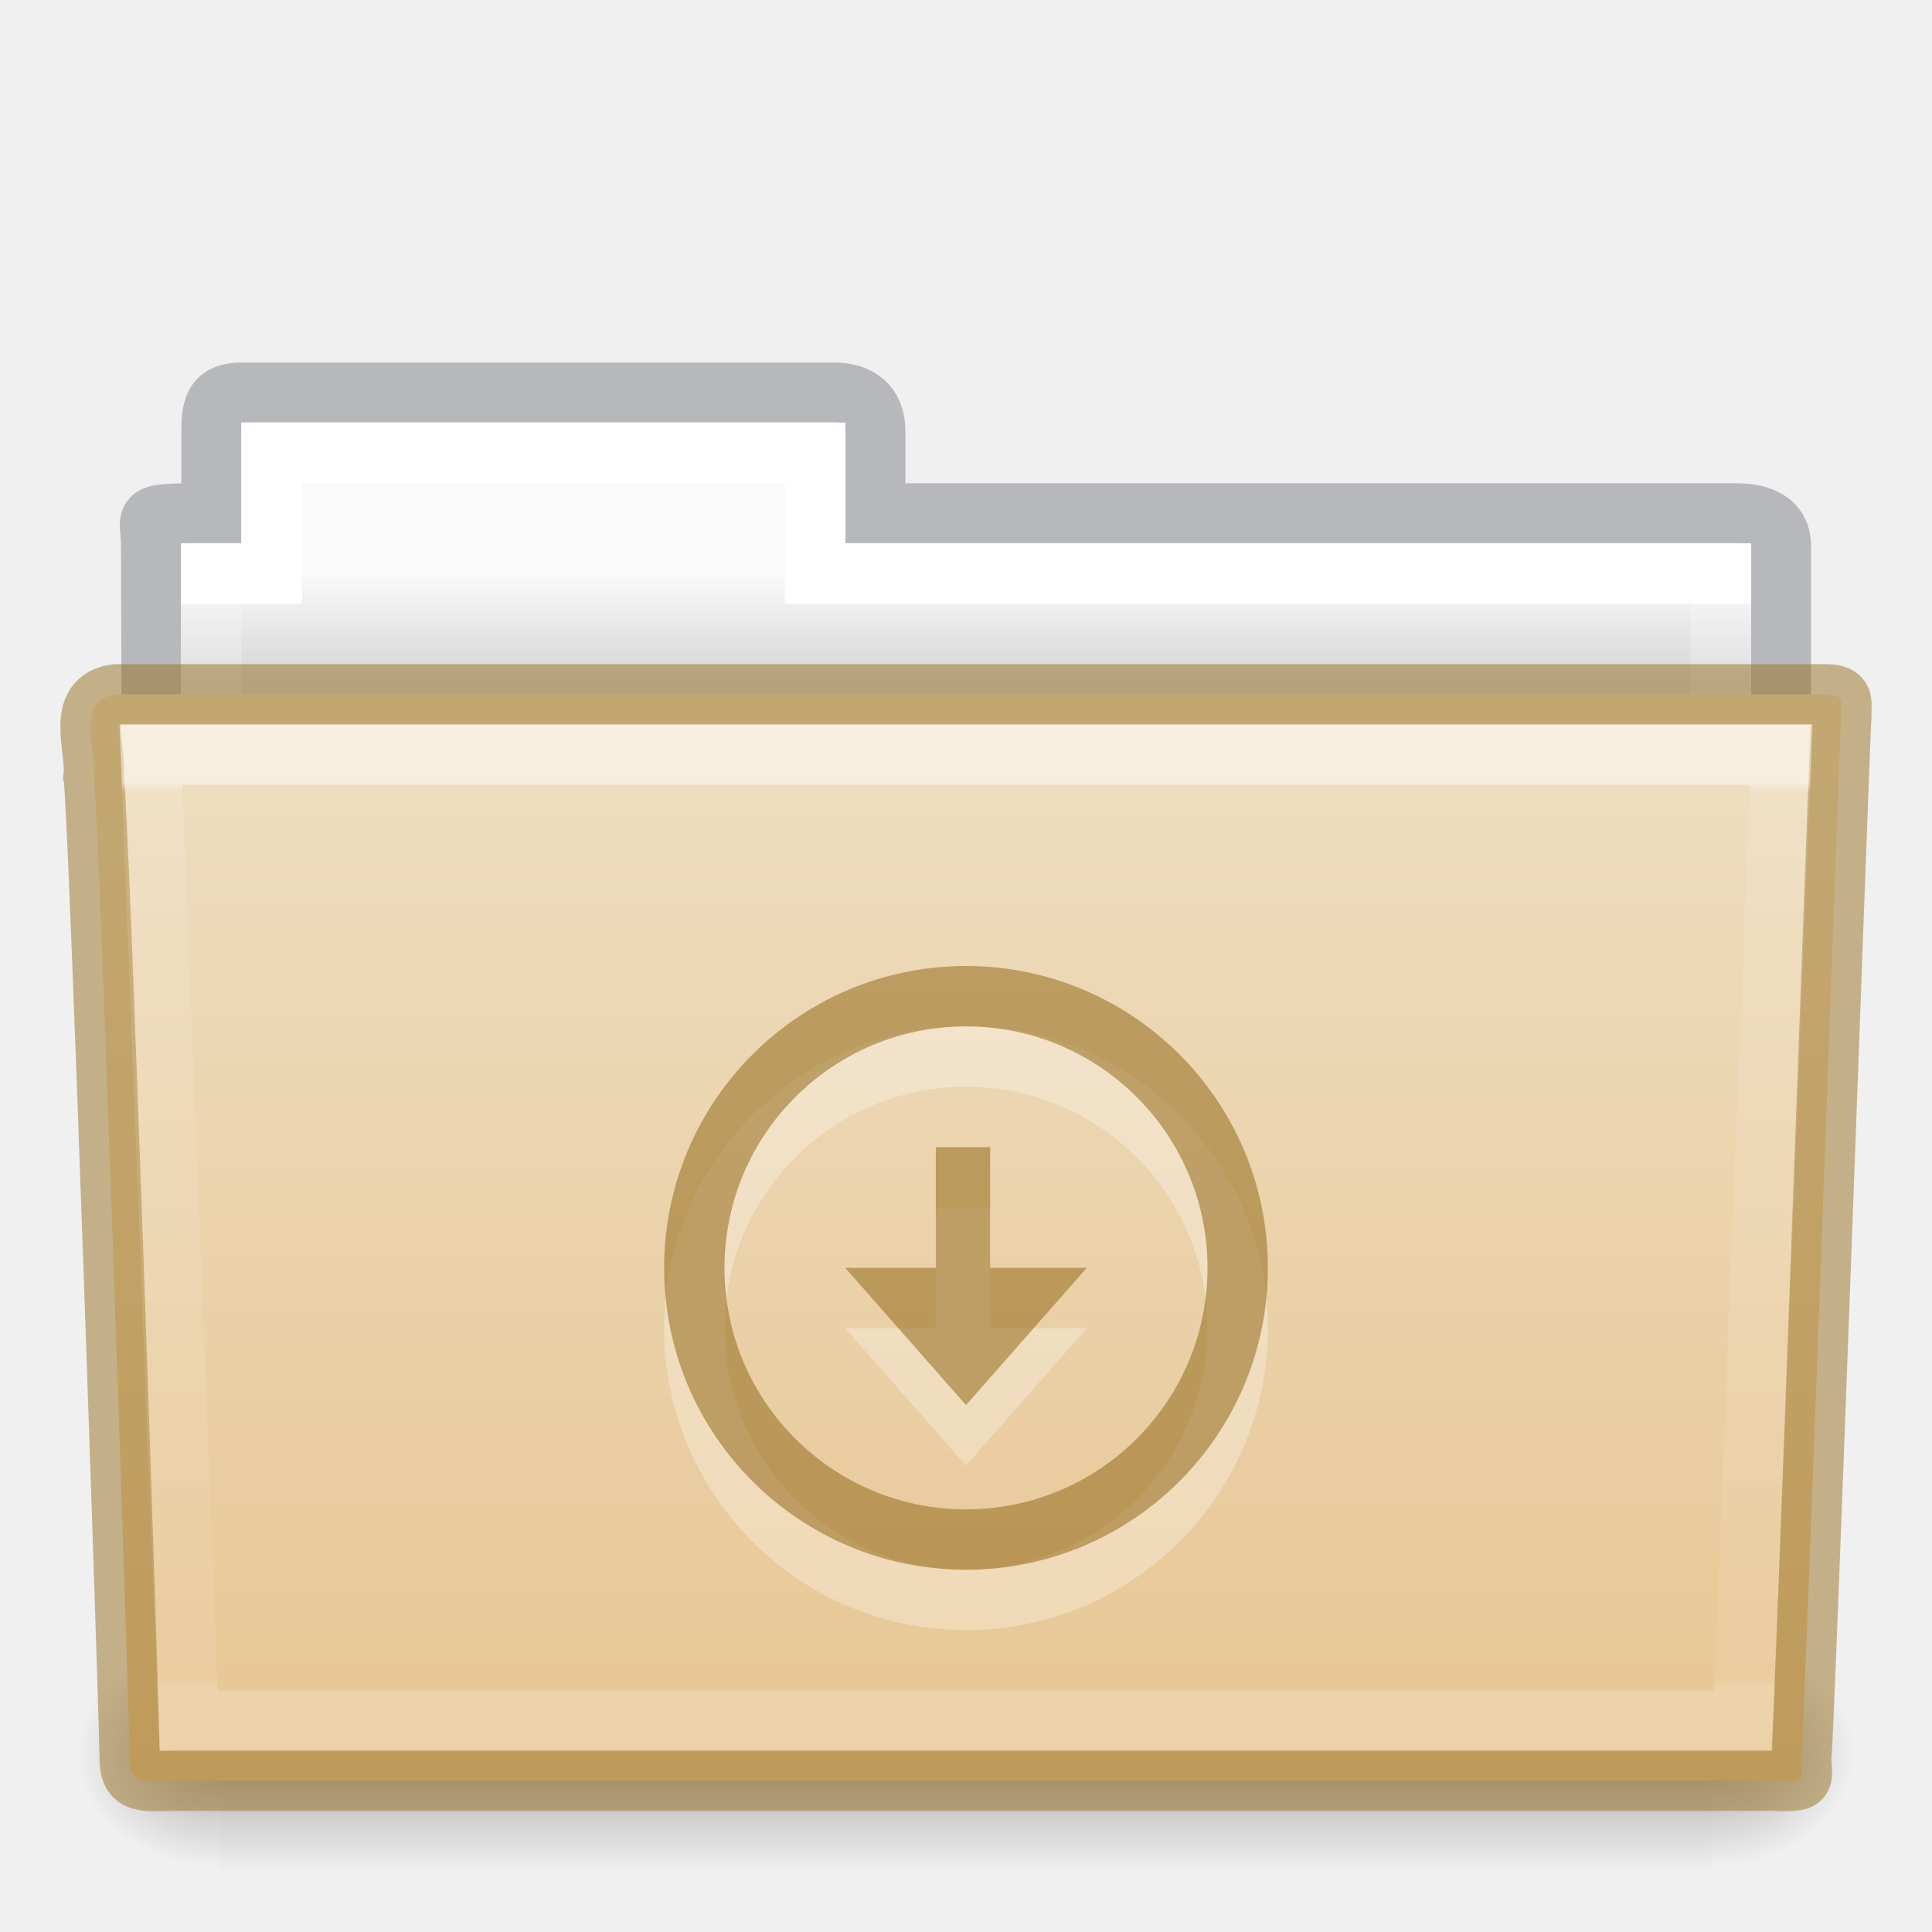
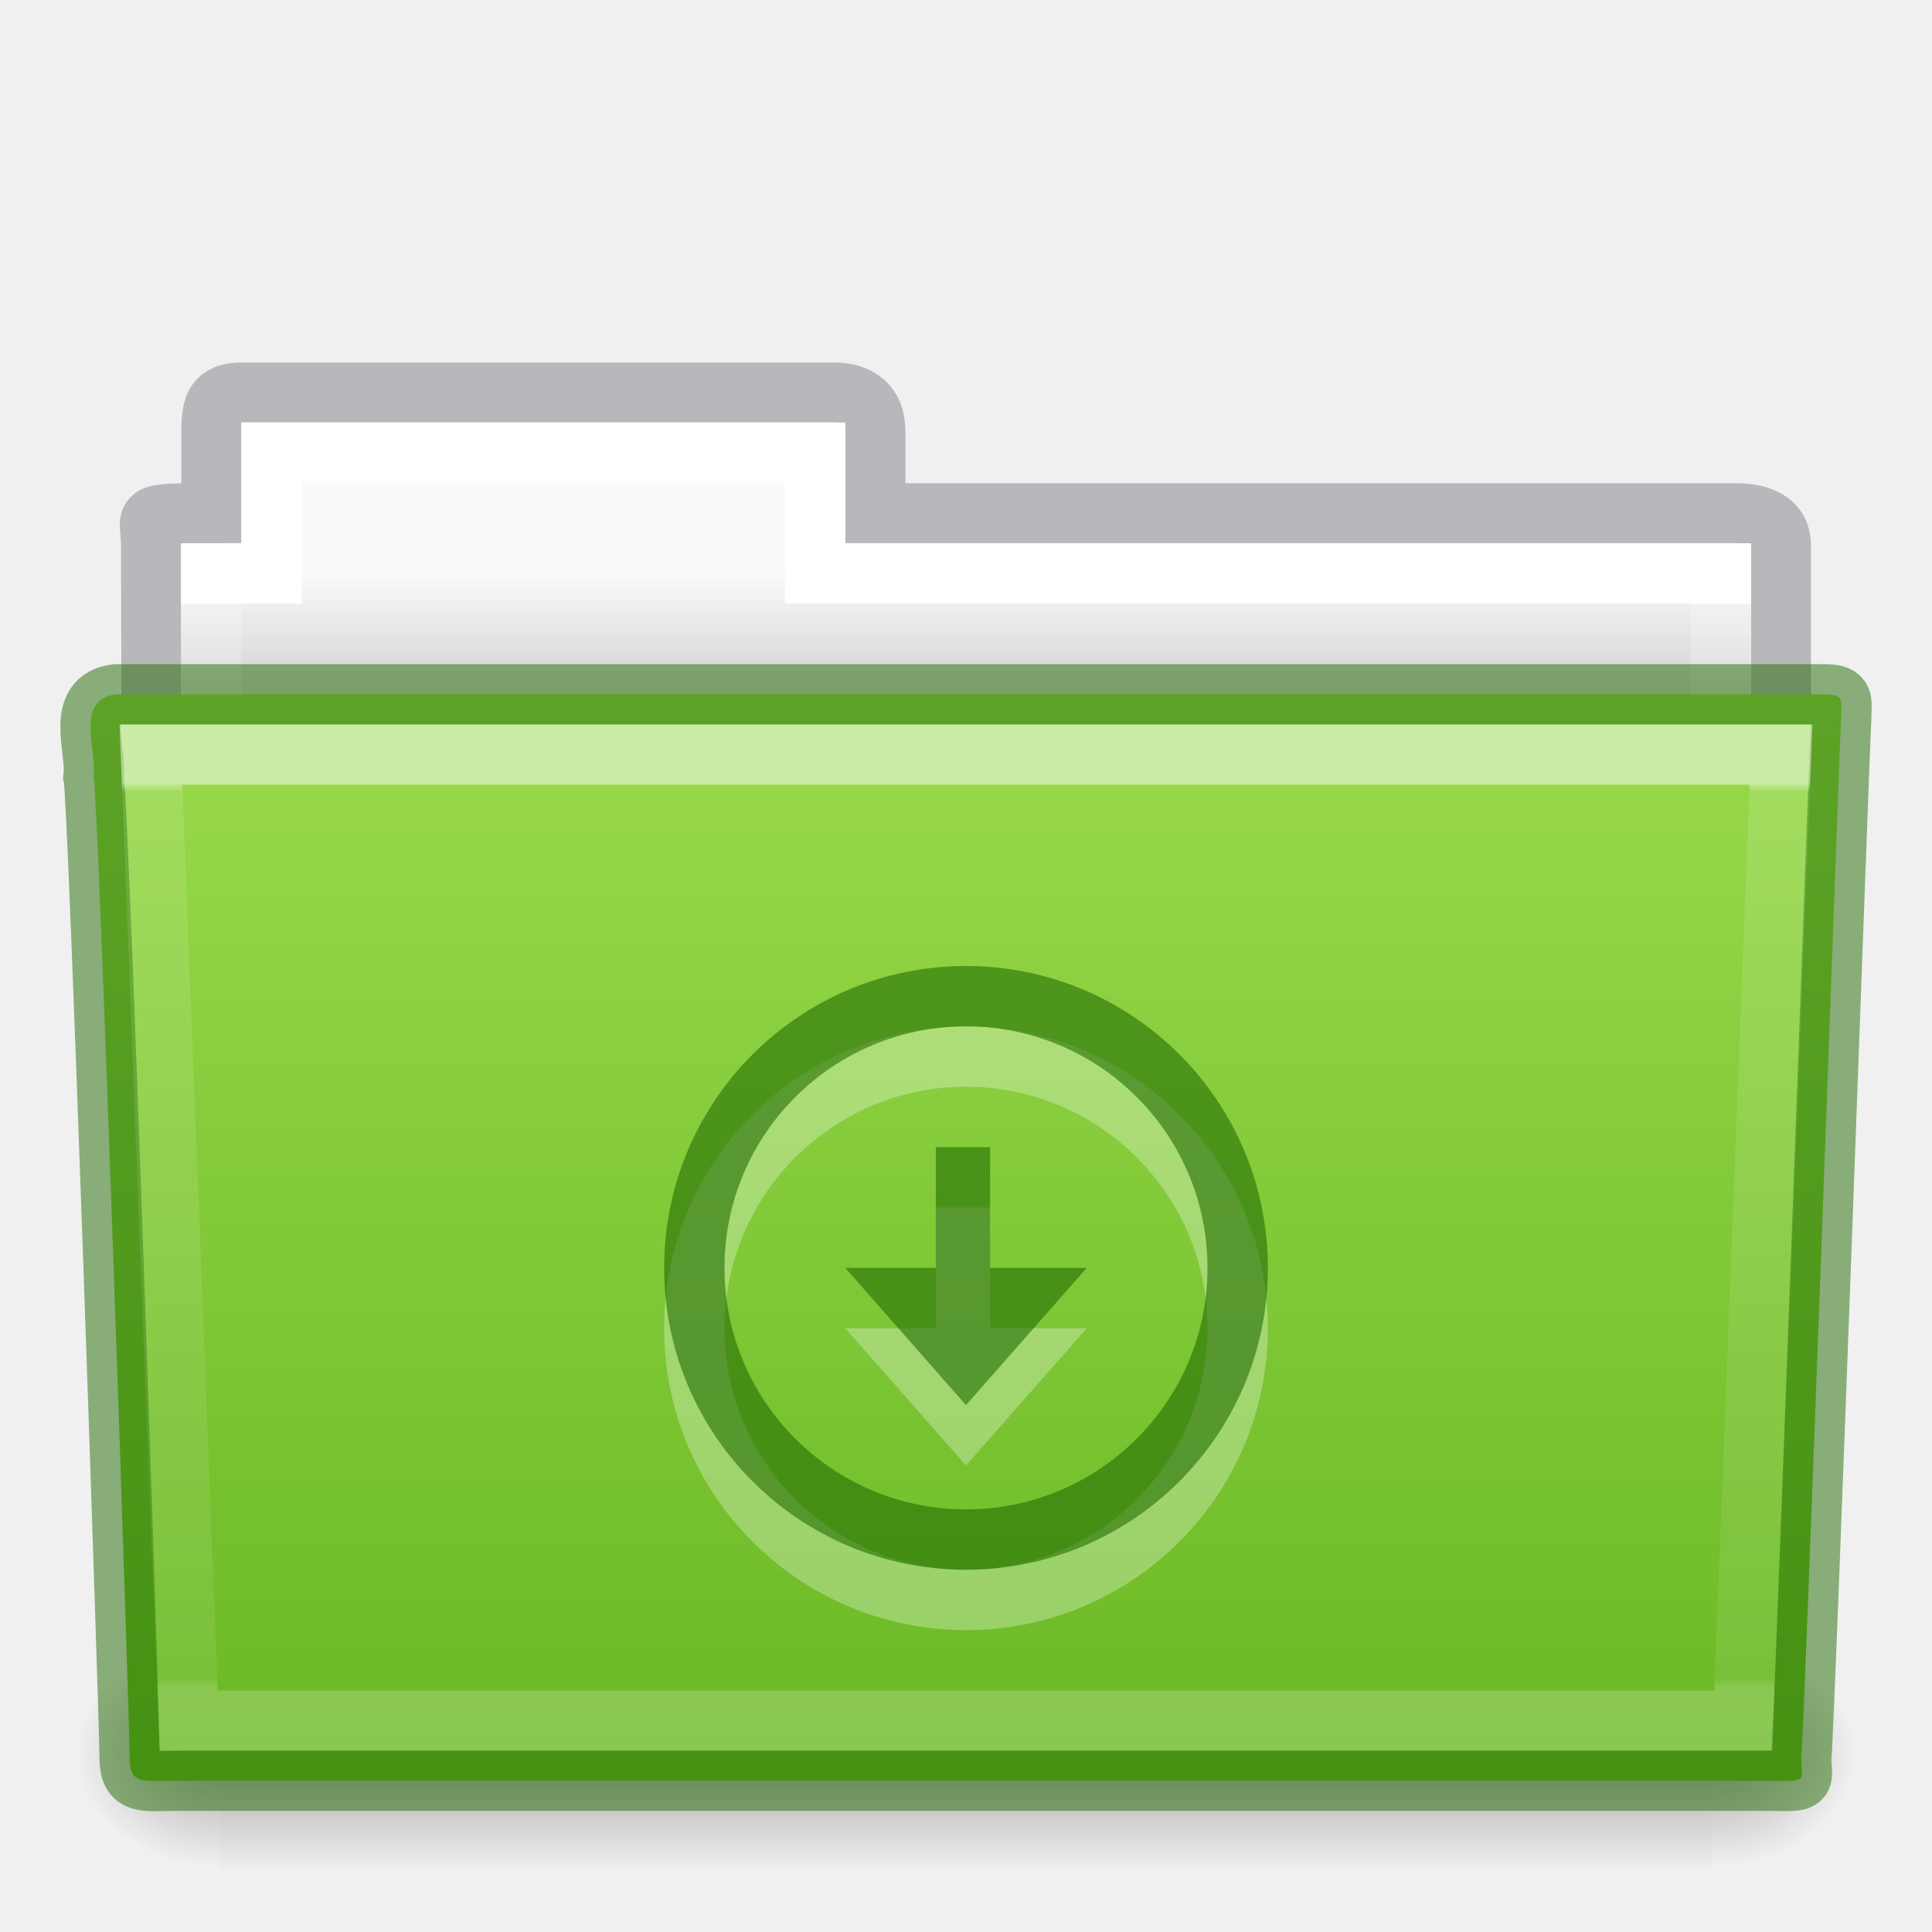
- <svg xmlns="http://www.w3.org/2000/svg" xmlns:xlink="http://www.w3.org/1999/xlink" version="1.1" width="32" height="32" id="svg14288">
+ <svg xmlns="http://www.w3.org/2000/svg" xmlns:xlink="http://www.w3.org/1999/xlink" id="svg14288" height="32" width="32" version="1.1">
  <defs id="defs14290">
-     <linearGradient x1="27.557" y1="7.163" x2="27.557" y2="21.387" id="linearGradient5926" xlink:href="#linearGradient3454-2-5-0-3-4" gradientUnits="userSpaceOnUse" gradientTransform="matrix(0.8918614,0,0,1.053911,3.120829,5.412539)" />
+     <linearGradient gradientTransform="matrix(0.8918614,0,0,1.053911,3.120829,5.412539)" gradientUnits="userSpaceOnUse" xlink:href="#linearGradient3454-2-5-0-3-4" id="linearGradient5926" y2="21.387" x2="27.557" y1="7.163" x1="27.557" />
    <linearGradient id="linearGradient3454-2-5-0-3-4">
-       <stop id="stop3456-4-9-38-1-8" style="stop-color:#ffffff;stop-opacity:1" offset="0" />
-       <stop id="stop3458-39-80-3-5-5" style="stop-color:#ffffff;stop-opacity:0.235" offset="0.01" />
-       <stop id="stop3460-7-0-2-4-2" style="stop-color:#ffffff;stop-opacity:0.157" offset="0.99" />
-       <stop id="stop3462-0-9-8-7-2" style="stop-color:#ffffff;stop-opacity:0.392" offset="1" />
+       <stop offset="0" style="stop-color:#ffffff;stop-opacity:1" id="stop3456-4-9-38-1-8" />
+       <stop offset="0.01" style="stop-color:#ffffff;stop-opacity:0.235" id="stop3458-39-80-3-5-5" />
+       <stop offset="0.99" style="stop-color:#ffffff;stop-opacity:0.157" id="stop3460-7-0-2-4-2" />
+       <stop offset="1" style="stop-color:#ffffff;stop-opacity:0.392" id="stop3462-0-9-8-7-2" />
    </linearGradient>
-     <linearGradient x1="302.857" y1="366.648" x2="302.857" y2="609.505" id="linearGradient5905" xlink:href="#linearGradient5048-585-0" gradientUnits="userSpaceOnUse" gradientTransform="matrix(0.05114282,0,0,0.01591575,-2.489778,21.29927)" />
+     <linearGradient gradientTransform="matrix(0.05114282,0,0,0.01591575,-2.489778,21.29927)" gradientUnits="userSpaceOnUse" xlink:href="#linearGradient5048-585-0" id="linearGradient5905" y2="609.505" x2="302.857" y1="366.648" x1="302.857" />
    <linearGradient id="linearGradient5048-585-0">
-       <stop id="stop2667-18" style="stop-color:#000000;stop-opacity:0" offset="0" />
-       <stop id="stop2669-9" style="stop-color:#000000;stop-opacity:1" offset="0.5" />
-       <stop id="stop2671-33" style="stop-color:#000000;stop-opacity:0" offset="1" />
+       <stop offset="0" style="stop-color:#000000;stop-opacity:0" id="stop2667-18" />
+       <stop offset="0.5" style="stop-color:#000000;stop-opacity:1" id="stop2669-9" />
+       <stop offset="1" style="stop-color:#000000;stop-opacity:0" id="stop2671-33" />
    </linearGradient>
-     <radialGradient cx="605.714" cy="486.648" r="117.143" fx="605.714" fy="486.648" id="radialGradient5907" xlink:href="#linearGradient5060-179-67" gradientUnits="userSpaceOnUse" gradientTransform="matrix(0.01983573,0,0,0.01591575,16.38783,21.29927)" />
+     <radialGradient gradientTransform="matrix(0.01983573,0,0,0.01591575,16.38783,21.29927)" gradientUnits="userSpaceOnUse" xlink:href="#linearGradient5060-179-67" id="radialGradient5907" fy="486.648" fx="605.714" r="117.143" cy="486.648" cx="605.714" />
    <linearGradient id="linearGradient5060-179-67">
-       <stop id="stop2675-81" style="stop-color:#000000;stop-opacity:1" offset="0" />
-       <stop id="stop2677-2" style="stop-color:#000000;stop-opacity:0" offset="1" />
+       <stop offset="0" style="stop-color:#000000;stop-opacity:1" id="stop2675-81" />
+       <stop offset="1" style="stop-color:#000000;stop-opacity:0" id="stop2677-2" />
    </linearGradient>
-     <radialGradient cx="605.714" cy="486.648" r="117.143" fx="605.714" fy="486.648" id="radialGradient5909" xlink:href="#linearGradient5060-820-4" gradientUnits="userSpaceOnUse" gradientTransform="matrix(-0.01983573,0,0,0.01591575,15.60157,21.29927)" />
+     <radialGradient gradientTransform="matrix(-0.01983573,0,0,0.01591575,15.60157,21.29927)" gradientUnits="userSpaceOnUse" xlink:href="#linearGradient5060-820-4" id="radialGradient5909" fy="486.648" fx="605.714" r="117.143" cy="486.648" cx="605.714" />
    <linearGradient id="linearGradient5060-820-4">
-       <stop id="stop2681-5" style="stop-color:#000000;stop-opacity:1" offset="0" />
-       <stop id="stop2683-00" style="stop-color:#000000;stop-opacity:0" offset="1" />
+       <stop offset="0" style="stop-color:#000000;stop-opacity:1" id="stop2681-5" />
+       <stop offset="1" style="stop-color:#000000;stop-opacity:0" id="stop2683-00" />
    </linearGradient>
-     <linearGradient x1="21.571" y1="7.986" x2="21.571" y2="34.017" id="linearGradient5903" xlink:href="#linearGradient4325" gradientUnits="userSpaceOnUse" gradientTransform="matrix(0.5438356,0,0,0.6146641,3.268879,5.091139)" />
+     <linearGradient gradientTransform="matrix(0.5438356,0,0,0.6146641,3.268879,5.091139)" gradientUnits="userSpaceOnUse" xlink:href="#linearGradient4325" id="linearGradient5903" y2="34.017" x2="21.571" y1="7.986" x1="21.571" />
    <linearGradient id="linearGradient4325">
-       <stop id="stop4327" style="stop-color:#ffffff;stop-opacity:1" offset="0" />
-       <stop id="stop4329" style="stop-color:#ffffff;stop-opacity:0.235" offset="0" />
-       <stop id="stop4331" style="stop-color:#ffffff;stop-opacity:0.157" offset="0.99" />
-       <stop id="stop4333" style="stop-color:#ffffff;stop-opacity:0.392" offset="1" />
+       <stop offset="0" style="stop-color:#ffffff;stop-opacity:1" id="stop4327" />
+       <stop offset="0" style="stop-color:#ffffff;stop-opacity:0.235" id="stop4329" />
+       <stop offset="0.99" style="stop-color:#ffffff;stop-opacity:0.157" id="stop4331" />
+       <stop offset="1" style="stop-color:#ffffff;stop-opacity:0.392" id="stop4333" />
    </linearGradient>
-     <linearGradient x1="62.989" y1="13" x2="62.989" y2="16" id="linearGradient5899" xlink:href="#linearGradient960" gradientUnits="userSpaceOnUse" gradientTransform="matrix(0.6190476,0,0,0.6190476,-30.39181,1.428569)" />
+     <linearGradient gradientTransform="matrix(0.6190476,0,0,0.6190476,-30.39181,1.428569)" gradientUnits="userSpaceOnUse" xlink:href="#linearGradient960" id="linearGradient5899" y2="16" x2="62.989" y1="13" x1="62.989" />
    <linearGradient id="linearGradient960">
-       <stop offset="0" style="stop-color:#fafafa;stop-opacity:1" id="stop956" />
-       <stop offset="1" style="stop-color:#d4d4d4;stop-opacity:1" id="stop958" />
+       <stop id="stop956" style="stop-color:#fafafa;stop-opacity:1" offset="0" />
+       <stop id="stop958" style="stop-color:#d4d4d4;stop-opacity:1" offset="1" />
    </linearGradient>
    <linearGradient id="linearGradient4632-0-6-4-4-4">
-       <stop id="stop4634-4-4-7-4" style="stop-color:#efdfc4;stop-opacity:1" offset="0" />
-       <stop id="stop4636-3-1-5-9" style="stop-color:#e7c591;stop-opacity:1" offset="1" />
+       <stop offset="0" style="stop-color:#9bdb4d;stop-opacity:1" id="stop4634-4-4-7-4" />
+       <stop offset="1" style="stop-color:#68b723;stop-opacity:1" id="stop4636-3-1-5-9" />
    </linearGradient>
-     <linearGradient xlink:href="#linearGradient4632-0-6-4-4-4" id="linearGradient1048" gradientUnits="userSpaceOnUse" gradientTransform="matrix(0.5041322,0,0,0.4933339,4.108882,-20.93712)" x1="23.587" y1="64.737" x2="23.587" y2="103.251" />
+     <linearGradient y2="103.251" x2="23.587" y1="64.737" x1="23.587" gradientTransform="matrix(0.5041322,0,0,0.4933339,4.108882,-20.93712)" gradientUnits="userSpaceOnUse" id="linearGradient1048" xlink:href="#linearGradient4632-0-6-4-4-4" />
  </defs>
-   <path style="color:#000000;display:inline;overflow:visible;visibility:visible;opacity:0.5;fill:none;stroke:#7e8087;stroke-width:0.992;stroke-linecap:square;stroke-linejoin:miter;stroke-miterlimit:4;stroke-dasharray:none;stroke-dashoffset:0;stroke-opacity:1;marker:none;enable-background:accumulate;font-variant-east_asian:normal;vector-effect:none;fill-opacity:1" id="path3468-10" d="m 4,6.5 c -0.433,0.005 -0.5,0.217 -0.5,0.635 v 1.365 c -1.246,0 -1,-0.002 -1,0.544 0.022,6.533 0,6.901 0,7.456 0.901,0 27,-2.349 27,-3.36 v -4.096 c 0,-0.418 -0.348,-0.549 -0.781,-0.544 h -14.219 v -1.365 c 0,-0.418 -0.264,-0.64 -0.698,-0.635 z" />
-   <path style="color:#000000;display:inline;overflow:visible;visibility:visible;fill:url(#linearGradient5899);fill-opacity:1.0;fill-rule:nonzero;stroke:none;stroke-width:1;marker:none;enable-background:accumulate" id="rect3409-5" d="m 4,7 v 2 h -1 v 4 H 29 v -4 h -15 v -2 z" />
-   <path style="color:#000000;display:inline;overflow:visible;visibility:visible;fill:none;stroke:url(#linearGradient5903);stroke-width:1;stroke-linecap:round;stroke-linejoin:miter;stroke-miterlimit:4;stroke-dasharray:none;stroke-dashoffset:0;stroke-opacity:1;marker:none;enable-background:accumulate" id="rect3409" d="m 4.5,7.5 v 2 h -1 v 4 H 28.5 v -4 h -15 v -2 z" />
-   <rect width="24.695" height="3.865" x="3.647" y="27.135" id="rect4173-1" style="display:inline;overflow:visible;visibility:visible;opacity:0.3;fill:url(#linearGradient5905);fill-opacity:1;fill-rule:nonzero;stroke:none;stroke-width:1;marker:none" />
-   <path d="m 28.342,27.135 c 0,0 0,3.865 0,3.865 1.021,0.007 2.469,-0.866 2.469,-1.933 0,-1.067 -1.14,-1.932 -2.469,-1.932 z" id="path5058-4" style="display:inline;overflow:visible;visibility:visible;opacity:0.3;fill:url(#radialGradient5907);fill-opacity:1;fill-rule:nonzero;stroke:none;stroke-width:1;marker:none" />
-   <path d="m 3.647,27.135 c 0,0 0,3.865 0,3.865 -1.021,0.007 -2.469,-0.866 -2.469,-1.933 0,-1.067 1.14,-1.932 2.469,-1.932 z" id="path5018-84" style="display:inline;overflow:visible;visibility:visible;opacity:0.3;fill:url(#radialGradient5909);fill-opacity:1;fill-rule:nonzero;stroke:none;stroke-width:1;marker:none" />
-   <path style="color:#000000;display:inline;overflow:visible;visibility:visible;fill:url(#linearGradient1048);fill-opacity:1;fill-rule:nonzero;stroke:#987124;stroke-width:1;marker:none;enable-background:accumulate;font-variant-east_asian:normal;opacity:1;vector-effect:none;stroke-linecap:butt;stroke-linejoin:miter;stroke-miterlimit:4;stroke-dasharray:none;stroke-dashoffset:0;stroke-opacity:0.498" id="path3388" d="m 1.927,11.5 c -0.691,0.08 -0.322,0.903 -0.377,1.365 0.08,0.299 0.598,15.718 0.598,16.247 0,0.46 0.227,0.382 0.801,0.382 8.499,0 17.898,0 26.397,0 0.619,0.014 0.488,0.007 0.488,-0.389 0.045,-0.203 0.64,-16.978 0.663,-17.243 0,-0.279 0.058,-0.362 -0.305,-0.362 -9.076,0 -19.188,0 -28.265,0 z" />
-   <path style="color:#000000;display:inline;overflow:visible;visibility:visible;opacity:0.5;fill:none;stroke:url(#linearGradient5926);stroke-width:1;stroke-linecap:round;stroke-linejoin:miter;stroke-miterlimit:4;stroke-dasharray:none;stroke-dashoffset:0;stroke-opacity:1;marker:none;enable-background:accumulate" id="path3309" d="m 2.5,12.5 0.625,16 H 28.874 l 0.625,-16 z" />
-   <path id="path951-3" d="m 16,17 c -2.761,0 -5,2.239 -5,5 0,2.761 2.239,5 5,5 2.761,0 5,-2.239 5,-5 0,-2.761 -2.239,-5 -5,-5 z m 0,1 c 2.209,0 4,1.791 4,4 0,2.209 -1.791,4 -4,4 -2.209,0 -4,-1.791 -4,-4 0,-2.209 1.791,-4 4,-4 z m -0.5,2 v 2 H 14 L 16,24.273 18,22 h -1.6 v -2 z" style="color:#000000;display:inline;overflow:visible;visibility:visible;opacity:0.3;vector-effect:none;fill:#ffffff;fill-opacity:1;fill-rule:nonzero;stroke:none;stroke-width:1.7;stroke-linecap:butt;stroke-linejoin:miter;stroke-miterlimit:4;stroke-dasharray:none;stroke-dashoffset:0;stroke-opacity:1;marker:none;enable-background:accumulate;font-variant-east_asian:normal" />
-   <path id="path951" d="M 16 16 C 13.239 16 11 18.239 11 21 C 11 23.761 13.239 26 16 26 C 18.761 26 21 23.761 21 21 C 21 18.239 18.761 16 16 16 z M 16 17 C 18.209 17 20 18.791 20 21 C 20 23.209 18.209 25 16 25 C 13.791 25 12 23.209 12 21 C 12 18.791 13.791 17 16 17 z M 15.5 19 L 15.5 21 L 14 21 L 16 23.273 L 18 21 L 16.4 21 L 16.4 19 L 15.5 19 z " style="color:#000000;display:inline;overflow:visible;visibility:visible;opacity:0.6;vector-effect:none;fill:#987124;fill-opacity:0.971;fill-rule:nonzero;stroke:none;stroke-width:1;stroke-linecap:butt;stroke-linejoin:miter;stroke-miterlimit:4;stroke-dasharray:none;stroke-dashoffset:0;stroke-opacity:0.498;marker:none;enable-background:accumulate" />
+   <path d="m 4,6.5 c -0.433,0.005 -0.5,0.217 -0.5,0.635 v 1.365 c -1.246,0 -1,-0.002 -1,0.544 0.022,6.533 0,6.901 0,7.456 0.901,0 27,-2.349 27,-3.36 v -4.096 c 0,-0.418 -0.348,-0.549 -0.781,-0.544 h -14.219 v -1.365 c 0,-0.418 -0.264,-0.64 -0.698,-0.635 z" id="path3468-10" style="color:#000000;display:inline;overflow:visible;visibility:visible;opacity:0.5;fill:none;stroke:#7e8087;stroke-width:0.992;stroke-linecap:square;stroke-linejoin:miter;stroke-miterlimit:4;stroke-dasharray:none;stroke-dashoffset:0;stroke-opacity:1;marker:none;enable-background:accumulate;font-variant-east_asian:normal;vector-effect:none;fill-opacity:1" />
+   <path d="m 4,7 v 2 h -1 v 4 H 29 v -4 h -15 v -2 z" id="rect3409-5" style="color:#000000;display:inline;overflow:visible;visibility:visible;fill:url(#linearGradient5899);fill-opacity:1.0;fill-rule:nonzero;stroke:none;stroke-width:1;marker:none;enable-background:accumulate" />
+   <path d="m 4.5,7.5 v 2 h -1 v 4 H 28.5 v -4 h -15 v -2 z" id="rect3409" style="color:#000000;display:inline;overflow:visible;visibility:visible;fill:none;stroke:url(#linearGradient5903);stroke-width:1;stroke-linecap:round;stroke-linejoin:miter;stroke-miterlimit:4;stroke-dasharray:none;stroke-dashoffset:0;stroke-opacity:1;marker:none;enable-background:accumulate" />
+   <rect style="display:inline;overflow:visible;visibility:visible;opacity:0.3;fill:url(#linearGradient5905);fill-opacity:1;fill-rule:nonzero;stroke:none;stroke-width:1;marker:none" id="rect4173-1" y="27.135" x="3.647" height="3.865" width="24.695" />
+   <path style="display:inline;overflow:visible;visibility:visible;opacity:0.3;fill:url(#radialGradient5907);fill-opacity:1;fill-rule:nonzero;stroke:none;stroke-width:1;marker:none" id="path5058-4" d="m 28.342,27.135 c 0,0 0,3.865 0,3.865 1.021,0.007 2.469,-0.866 2.469,-1.933 0,-1.067 -1.14,-1.932 -2.469,-1.932 z" />
+   <path style="display:inline;overflow:visible;visibility:visible;opacity:0.3;fill:url(#radialGradient5909);fill-opacity:1;fill-rule:nonzero;stroke:none;stroke-width:1;marker:none" id="path5018-84" d="m 3.647,27.135 c 0,0 0,3.865 0,3.865 -1.021,0.007 -2.469,-0.866 -2.469,-1.933 0,-1.067 1.14,-1.932 2.469,-1.932 z" />
+   <path d="m 1.927,11.5 c -0.691,0.08 -0.322,0.903 -0.377,1.365 0.08,0.299 0.598,15.718 0.598,16.247 0,0.46 0.227,0.382 0.801,0.382 8.499,0 17.898,0 26.397,0 0.619,0.014 0.488,0.007 0.488,-0.389 0.045,-0.203 0.64,-16.978 0.663,-17.243 0,-0.279 0.058,-0.362 -0.305,-0.362 -9.076,0 -19.188,0 -28.265,0 z" id="path3388" style="color:#000000;display:inline;overflow:visible;visibility:visible;fill:url(#linearGradient1048);fill-opacity:1;fill-rule:nonzero;stroke:#206b00;stroke-width:1;marker:none;enable-background:accumulate;font-variant-east_asian:normal;opacity:1;vector-effect:none;stroke-linecap:butt;stroke-linejoin:miter;stroke-miterlimit:4;stroke-dasharray:none;stroke-dashoffset:0;stroke-opacity:0.498" />
+   <path d="m 2.5,12.5 0.625,16 H 28.874 l 0.625,-16 z" id="path3309" style="color:#000000;display:inline;overflow:visible;visibility:visible;opacity:0.5;fill:none;stroke:url(#linearGradient5926);stroke-width:1;stroke-linecap:round;stroke-linejoin:miter;stroke-miterlimit:4;stroke-dasharray:none;stroke-dashoffset:0;stroke-opacity:1;marker:none;enable-background:accumulate" />
+   <path style="color:#000000;display:inline;overflow:visible;visibility:visible;opacity:0.3;vector-effect:none;fill:#ffffff;fill-opacity:1;fill-rule:nonzero;stroke:none;stroke-width:1.7;stroke-linecap:butt;stroke-linejoin:miter;stroke-miterlimit:4;stroke-dasharray:none;stroke-dashoffset:0;stroke-opacity:1;marker:none;enable-background:accumulate;font-variant-east_asian:normal" d="m 16,17 c -2.761,0 -5,2.239 -5,5 0,2.761 2.239,5 5,5 2.761,0 5,-2.239 5,-5 0,-2.761 -2.239,-5 -5,-5 z m 0,1 c 2.209,0 4,1.791 4,4 0,2.209 -1.791,4 -4,4 -2.209,0 -4,-1.791 -4,-4 0,-2.209 1.791,-4 4,-4 z m -0.5,2 v 2 H 14 L 16,24.273 18,22 h -1.6 v -2 z" id="path951-3" />
+   <path style="color:#000000;display:inline;overflow:visible;visibility:visible;opacity:0.6;vector-effect:none;fill:#206b00;fill-opacity:0.971;fill-rule:nonzero;stroke:none;stroke-width:1;stroke-linecap:butt;stroke-linejoin:miter;stroke-miterlimit:4;stroke-dasharray:none;stroke-dashoffset:0;stroke-opacity:0.498;marker:none;enable-background:accumulate" d="M 16 16 C 13.239 16 11 18.239 11 21 C 11 23.761 13.239 26 16 26 C 18.761 26 21 23.761 21 21 C 21 18.239 18.761 16 16 16 z M 16 17 C 18.209 17 20 18.791 20 21 C 20 23.209 18.209 25 16 25 C 13.791 25 12 23.209 12 21 C 12 18.791 13.791 17 16 17 z M 15.5 19 L 15.5 21 L 14 21 L 16 23.273 L 18 21 L 16.4 21 L 16.4 19 L 15.5 19 z " id="path951" />
</svg>
